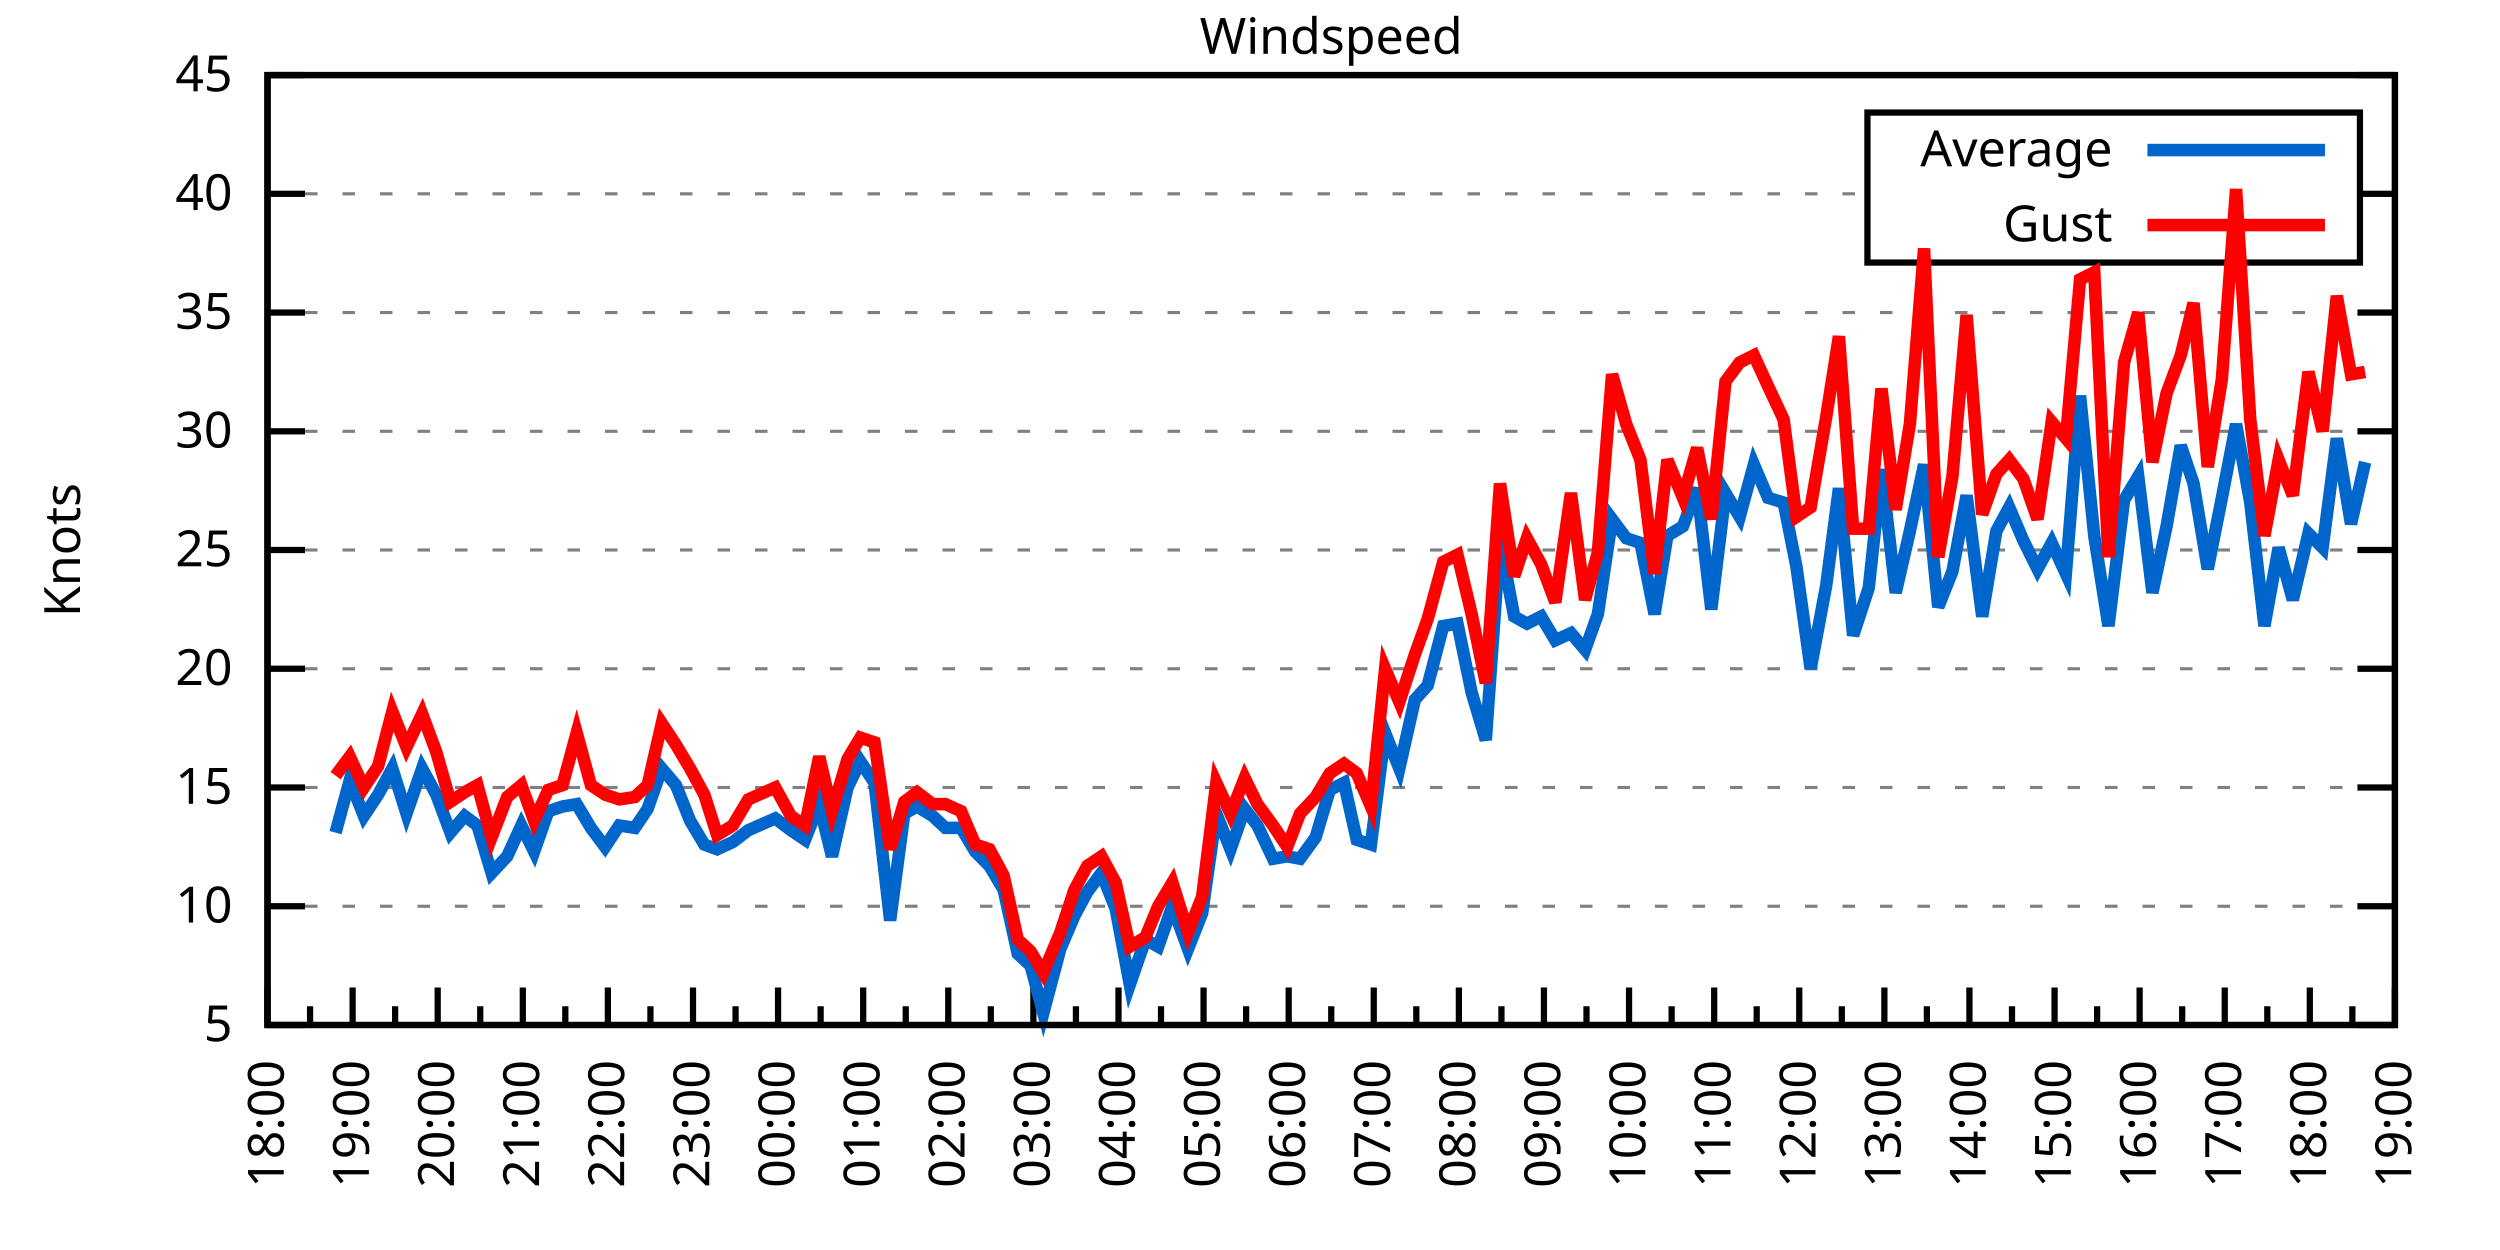
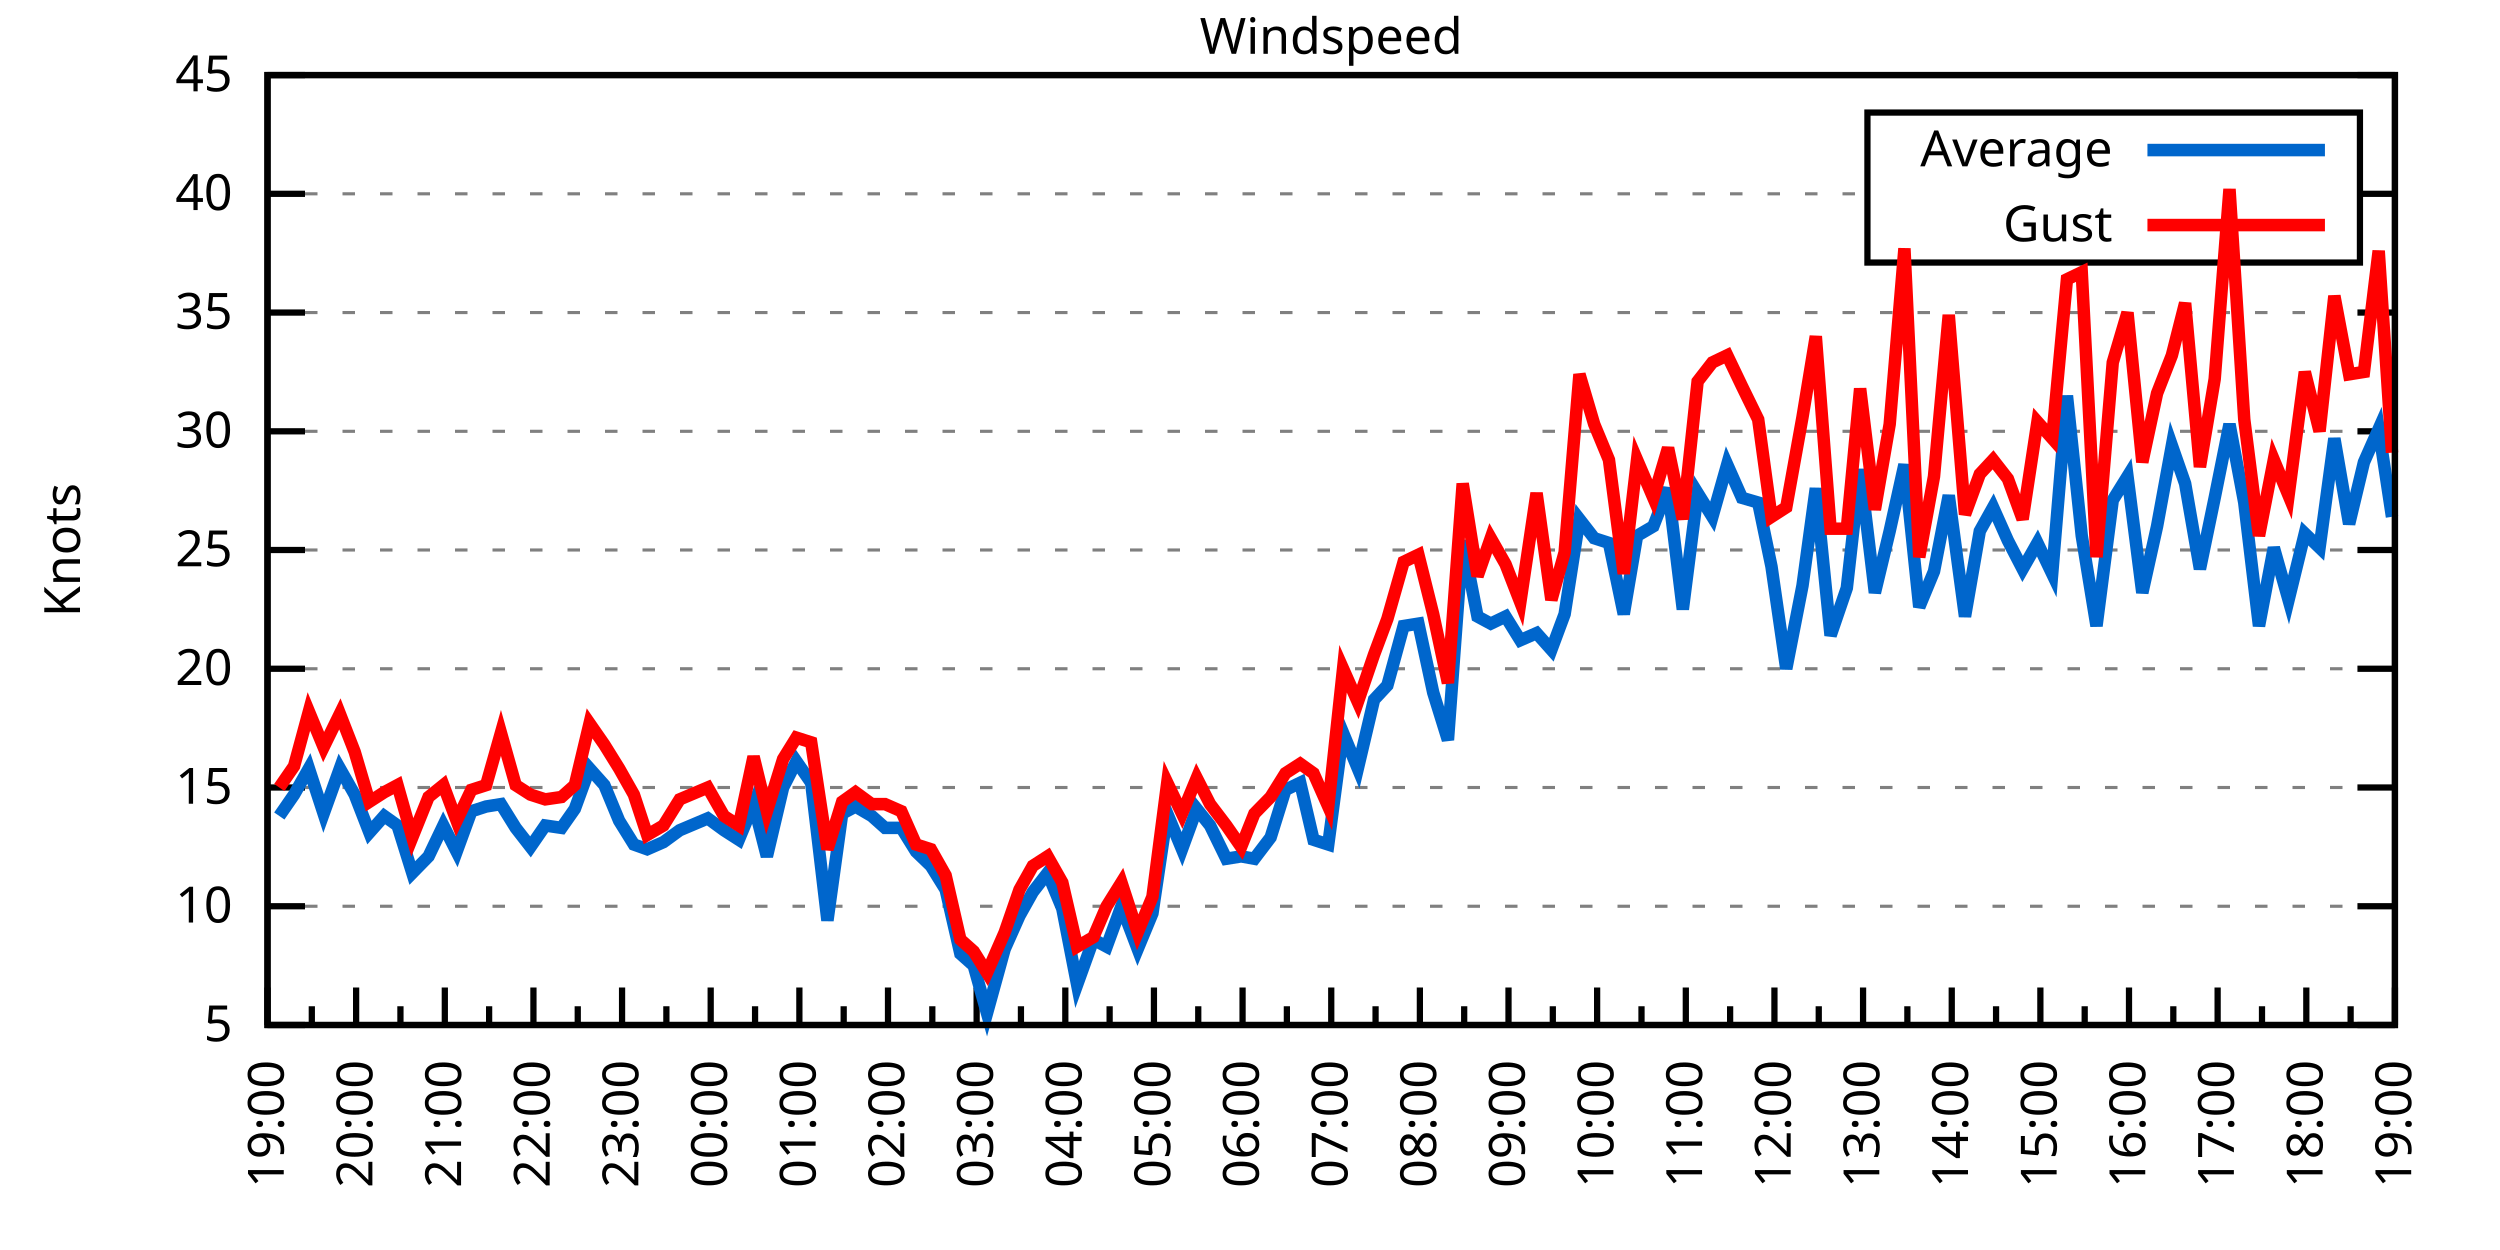
<svg xmlns="http://www.w3.org/2000/svg" xmlns:xlink="http://www.w3.org/1999/xlink" width="400" height="200" viewBox="0 0 400 200">
  <g id="gnuplot_canvas">
    <rect x="0" y="0" width="400" height="200" fill="none" />
    <defs>
      <circle id="gpDot" r="0.5" stroke-width="0.5" stroke="currentColor" />
      <path id="gpPt0" stroke-width="0.333" stroke="currentColor" d="M-1,0 h2 M0,-1 v2" />
      <path id="gpPt1" stroke-width="0.333" stroke="currentColor" d="M-1,-1 L1,1 M1,-1 L-1,1" />
      <path id="gpPt2" stroke-width="0.333" stroke="currentColor" d="M-1,0 L1,0 M0,-1 L0,1 M-1,-1 L1,1 M-1,1 L1,-1" />
      <rect id="gpPt3" stroke-width="0.333" stroke="currentColor" x="-1" y="-1" width="2" height="2" />
      <rect id="gpPt4" stroke-width="0.333" stroke="currentColor" fill="currentColor" x="-1" y="-1" width="2" height="2" />
      <circle id="gpPt5" stroke-width="0.333" stroke="currentColor" cx="0" cy="0" r="1" />
      <use xlink:href="#gpPt5" id="gpPt6" fill="currentColor" stroke="none" />
      <path id="gpPt7" stroke-width="0.333" stroke="currentColor" d="M0,-1.33 L-1.33,0.67 L1.33,0.67 z" />
      <use xlink:href="#gpPt7" id="gpPt8" fill="currentColor" stroke="none" />
      <use xlink:href="#gpPt7" id="gpPt9" stroke="currentColor" transform="rotate(180)" />
      <use xlink:href="#gpPt9" id="gpPt10" fill="currentColor" stroke="none" />
      <use xlink:href="#gpPt3" id="gpPt11" stroke="currentColor" transform="rotate(45)" />
      <use xlink:href="#gpPt11" id="gpPt12" fill="currentColor" stroke="none" />
      <path id="gpPt13" stroke-width="0.333" stroke="currentColor" d="M0,1.330 L1.265,0.411 L0.782,-1.067 L-0.782,-1.076 L-1.265,0.411 z" />
      <use xlink:href="#gpPt13" id="gpPt14" fill="currentColor" stroke="none" />
      <filter id="textbox" filterUnits="objectBoundingBox" x="0" y="0" height="1" width="1">
        <feFlood flood-color="white" flood-opacity="1" result="bgnd" />
        <feComposite in="SourceGraphic" in2="bgnd" operator="atop" />
      </filter>
      <filter id="greybox" filterUnits="objectBoundingBox" x="0" y="0" height="1" width="1">
        <feFlood flood-color="lightgrey" flood-opacity="1" result="grey" />
        <feComposite in="SourceGraphic" in2="grey" operator="atop" />
      </filter>
    </defs>
    <g fill="none" color="white" stroke="currentColor" stroke-width="1.00" stroke-linecap="butt" stroke-linejoin="miter">
</g>
    <g fill="none" color="black" stroke="currentColor" stroke-width="1.00" stroke-linecap="butt" stroke-linejoin="miter">
      <g stroke="none" shape-rendering="crispEdges">
        <polygon fill="rgb(255, 255, 255)" points="42.80,164.00 383.18,164.00 383.18,12.02 42.80,12.02 " />
      </g>
    </g>
    <g fill="none" color="black" stroke="currentColor" stroke-width="1.00" stroke-linecap="butt" stroke-linejoin="miter">
</g>
    <g fill="none" color="black" stroke="black" stroke-width="0.50" stroke-linecap="butt" stroke-linejoin="miter">
</g>
    <g fill="none" color="gray" stroke="currentColor" stroke-width="0.50" stroke-linecap="butt" stroke-linejoin="miter">
      <path stroke="gray" stroke-dasharray="2,4" class="gridline" d="M42.80,164.00 L383.19,164.00  " />
    </g>
    <g fill="none" color="gray" stroke="gray" stroke-width="1.00" stroke-linecap="butt" stroke-linejoin="miter">
</g>
    <g fill="none" color="black" stroke="currentColor" stroke-width="1.00" stroke-linecap="butt" stroke-linejoin="miter">
      <path stroke="black" d="M42.80,164.00 L48.80,164.00 M383.19,164.00 L377.19,164.00  " />
      <g transform="translate(37.20,166.60)" stroke="none" fill="black" font-family="Sans" font-size="8.00" text-anchor="end">
        <text>
          <tspan font-family="Sans"> 5</tspan>
        </text>
      </g>
    </g>
    <g fill="none" color="black" stroke="currentColor" stroke-width="1.00" stroke-linecap="butt" stroke-linejoin="miter">
</g>
    <g fill="none" color="black" stroke="black" stroke-width="0.50" stroke-linecap="butt" stroke-linejoin="miter">
</g>
    <g fill="none" color="gray" stroke="currentColor" stroke-width="0.50" stroke-linecap="butt" stroke-linejoin="miter">
      <path stroke="gray" stroke-dasharray="2,4" class="gridline" d="M42.80,145.00 L383.19,145.00  " />
    </g>
    <g fill="none" color="gray" stroke="gray" stroke-width="1.00" stroke-linecap="butt" stroke-linejoin="miter">
</g>
    <g fill="none" color="black" stroke="currentColor" stroke-width="1.00" stroke-linecap="butt" stroke-linejoin="miter">
      <path stroke="black" d="M42.80,145.00 L48.80,145.00 M383.19,145.00 L377.19,145.00  " />
      <g transform="translate(37.20,147.60)" stroke="none" fill="black" font-family="Sans" font-size="8.00" text-anchor="end">
        <text>
          <tspan font-family="Sans"> 10</tspan>
        </text>
      </g>
    </g>
    <g fill="none" color="black" stroke="currentColor" stroke-width="1.00" stroke-linecap="butt" stroke-linejoin="miter">
</g>
    <g fill="none" color="black" stroke="black" stroke-width="0.50" stroke-linecap="butt" stroke-linejoin="miter">
</g>
    <g fill="none" color="gray" stroke="currentColor" stroke-width="0.50" stroke-linecap="butt" stroke-linejoin="miter">
      <path stroke="gray" stroke-dasharray="2,4" class="gridline" d="M42.80,126.00 L383.19,126.00  " />
    </g>
    <g fill="none" color="gray" stroke="gray" stroke-width="1.00" stroke-linecap="butt" stroke-linejoin="miter">
</g>
    <g fill="none" color="black" stroke="currentColor" stroke-width="1.00" stroke-linecap="butt" stroke-linejoin="miter">
      <path stroke="black" d="M42.80,126.00 L48.80,126.00 M383.19,126.00 L377.19,126.00  " />
      <g transform="translate(37.20,128.60)" stroke="none" fill="black" font-family="Sans" font-size="8.00" text-anchor="end">
        <text>
          <tspan font-family="Sans"> 15</tspan>
        </text>
      </g>
    </g>
    <g fill="none" color="black" stroke="currentColor" stroke-width="1.00" stroke-linecap="butt" stroke-linejoin="miter">
</g>
    <g fill="none" color="black" stroke="black" stroke-width="0.50" stroke-linecap="butt" stroke-linejoin="miter">
</g>
    <g fill="none" color="gray" stroke="currentColor" stroke-width="0.50" stroke-linecap="butt" stroke-linejoin="miter">
      <path stroke="gray" stroke-dasharray="2,4" class="gridline" d="M42.80,107.00 L383.19,107.00  " />
    </g>
    <g fill="none" color="gray" stroke="gray" stroke-width="1.00" stroke-linecap="butt" stroke-linejoin="miter">
</g>
    <g fill="none" color="black" stroke="currentColor" stroke-width="1.00" stroke-linecap="butt" stroke-linejoin="miter">
      <path stroke="black" d="M42.80,107.00 L48.80,107.00 M383.19,107.00 L377.19,107.00  " />
      <g transform="translate(37.20,109.60)" stroke="none" fill="black" font-family="Sans" font-size="8.00" text-anchor="end">
        <text>
          <tspan font-family="Sans"> 20</tspan>
        </text>
      </g>
    </g>
    <g fill="none" color="black" stroke="currentColor" stroke-width="1.00" stroke-linecap="butt" stroke-linejoin="miter">
</g>
    <g fill="none" color="black" stroke="black" stroke-width="0.50" stroke-linecap="butt" stroke-linejoin="miter">
</g>
    <g fill="none" color="gray" stroke="currentColor" stroke-width="0.50" stroke-linecap="butt" stroke-linejoin="miter">
      <path stroke="gray" stroke-dasharray="2,4" class="gridline" d="M42.80,88.00 L383.19,88.00  " />
    </g>
    <g fill="none" color="gray" stroke="gray" stroke-width="1.00" stroke-linecap="butt" stroke-linejoin="miter">
</g>
    <g fill="none" color="black" stroke="currentColor" stroke-width="1.00" stroke-linecap="butt" stroke-linejoin="miter">
      <path stroke="black" d="M42.80,88.00 L48.80,88.00 M383.19,88.00 L377.19,88.00  " />
      <g transform="translate(37.20,90.60)" stroke="none" fill="black" font-family="Sans" font-size="8.00" text-anchor="end">
        <text>
          <tspan font-family="Sans"> 25</tspan>
        </text>
      </g>
    </g>
    <g fill="none" color="black" stroke="currentColor" stroke-width="1.00" stroke-linecap="butt" stroke-linejoin="miter">
</g>
    <g fill="none" color="black" stroke="black" stroke-width="0.50" stroke-linecap="butt" stroke-linejoin="miter">
</g>
    <g fill="none" color="gray" stroke="currentColor" stroke-width="0.50" stroke-linecap="butt" stroke-linejoin="miter">
      <path stroke="gray" stroke-dasharray="2,4" class="gridline" d="M42.80,69.01 L383.19,69.01  " />
    </g>
    <g fill="none" color="gray" stroke="gray" stroke-width="1.00" stroke-linecap="butt" stroke-linejoin="miter">
</g>
    <g fill="none" color="black" stroke="currentColor" stroke-width="1.00" stroke-linecap="butt" stroke-linejoin="miter">
      <path stroke="black" d="M42.80,69.01 L48.80,69.01 M383.19,69.01 L377.19,69.01  " />
      <g transform="translate(37.20,71.61)" stroke="none" fill="black" font-family="Sans" font-size="8.00" text-anchor="end">
        <text>
          <tspan font-family="Sans"> 30</tspan>
        </text>
      </g>
    </g>
    <g fill="none" color="black" stroke="currentColor" stroke-width="1.00" stroke-linecap="butt" stroke-linejoin="miter">
</g>
    <g fill="none" color="black" stroke="black" stroke-width="0.50" stroke-linecap="butt" stroke-linejoin="miter">
</g>
    <g fill="none" color="gray" stroke="currentColor" stroke-width="0.50" stroke-linecap="butt" stroke-linejoin="miter">
      <path stroke="gray" stroke-dasharray="2,4" class="gridline" d="M42.80,50.01 L383.19,50.01  " />
    </g>
    <g fill="none" color="gray" stroke="gray" stroke-width="1.00" stroke-linecap="butt" stroke-linejoin="miter">
</g>
    <g fill="none" color="black" stroke="currentColor" stroke-width="1.00" stroke-linecap="butt" stroke-linejoin="miter">
      <path stroke="black" d="M42.80,50.01 L48.80,50.01 M383.19,50.01 L377.19,50.01  " />
      <g transform="translate(37.20,52.61)" stroke="none" fill="black" font-family="Sans" font-size="8.00" text-anchor="end">
        <text>
          <tspan font-family="Sans"> 35</tspan>
        </text>
      </g>
    </g>
    <g fill="none" color="black" stroke="currentColor" stroke-width="1.00" stroke-linecap="butt" stroke-linejoin="miter">
</g>
    <g fill="none" color="black" stroke="black" stroke-width="0.50" stroke-linecap="butt" stroke-linejoin="miter">
</g>
    <g fill="none" color="gray" stroke="currentColor" stroke-width="0.50" stroke-linecap="butt" stroke-linejoin="miter">
      <path stroke="gray" stroke-dasharray="2,4" class="gridline" d="M42.80,31.01 L298.79,31.01 M377.59,31.01 L383.19,31.01  " />
    </g>
    <g fill="none" color="gray" stroke="gray" stroke-width="1.00" stroke-linecap="butt" stroke-linejoin="miter">
</g>
    <g fill="none" color="black" stroke="currentColor" stroke-width="1.00" stroke-linecap="butt" stroke-linejoin="miter">
      <path stroke="black" d="M42.80,31.01 L48.80,31.01 M383.19,31.01 L377.19,31.01  " />
      <g transform="translate(37.20,33.61)" stroke="none" fill="black" font-family="Sans" font-size="8.00" text-anchor="end">
        <text>
          <tspan font-family="Sans"> 40</tspan>
        </text>
      </g>
    </g>
    <g fill="none" color="black" stroke="currentColor" stroke-width="1.00" stroke-linecap="butt" stroke-linejoin="miter">
</g>
    <g fill="none" color="black" stroke="black" stroke-width="0.50" stroke-linecap="butt" stroke-linejoin="miter">
</g>
    <g fill="none" color="gray" stroke="currentColor" stroke-width="0.50" stroke-linecap="butt" stroke-linejoin="miter">
      <path stroke="gray" stroke-dasharray="2,4" class="gridline" d="M42.80,12.01 L383.19,12.01  " />
    </g>
    <g fill="none" color="gray" stroke="gray" stroke-width="1.00" stroke-linecap="butt" stroke-linejoin="miter">
</g>
    <g fill="none" color="black" stroke="currentColor" stroke-width="1.00" stroke-linecap="butt" stroke-linejoin="miter">
      <path stroke="black" d="M42.80,12.01 L48.80,12.01 M383.19,12.01 L377.19,12.01  " />
      <g transform="translate(37.20,14.61)" stroke="none" fill="black" font-family="Sans" font-size="8.00" text-anchor="end">
        <text>
          <tspan font-family="Sans"> 45</tspan>
        </text>
      </g>
    </g>
    <g fill="none" color="black" stroke="currentColor" stroke-width="1.00" stroke-linecap="butt" stroke-linejoin="miter">
      <path stroke="black" d="M42.80,164.00 L42.80,158.00  " />
      <g transform="translate(45.40,169.60) rotate(270)" stroke="none" fill="black" font-family="Sans" font-size="8.00" text-anchor="end">
        <text>
+           <tspan font-family="Sans">19:00</tspan>
+         </text>
+       </g>
+     </g>
+     <g fill="none" color="black" stroke="currentColor" stroke-width="1.00" stroke-linecap="butt" stroke-linejoin="miter">
+       <path stroke="black" d="M49.89,164.00 L49.89,161.00 M56.98,164.00 L56.98,158.00  " />
+       <g transform="translate(59.58,169.60) rotate(270)" stroke="none" fill="black" font-family="Sans" font-size="8.00" text-anchor="end">
+         <text>
+           <tspan font-family="Sans">20:00</tspan>
+         </text>
+       </g>
+     </g>
+     <g fill="none" color="black" stroke="currentColor" stroke-width="1.00" stroke-linecap="butt" stroke-linejoin="miter">
+       <path stroke="black" d="M64.07,164.00 L64.07,161.00 M71.17,164.00 L71.17,158.00  " />
+       <g transform="translate(73.77,169.60) rotate(270)" stroke="none" fill="black" font-family="Sans" font-size="8.00" text-anchor="end">
+         <text>
+           <tspan font-family="Sans">21:00</tspan>
+         </text>
+       </g>
+     </g>
+     <g fill="none" color="black" stroke="currentColor" stroke-width="1.00" stroke-linecap="butt" stroke-linejoin="miter">
+       <path stroke="black" d="M78.26,164.00 L78.26,161.00 M85.35,164.00 L85.35,158.00  " />
+       <g transform="translate(87.95,169.60) rotate(270)" stroke="none" fill="black" font-family="Sans" font-size="8.00" text-anchor="end">
+         <text>
+           <tspan font-family="Sans">22:00</tspan>
+         </text>
+       </g>
+     </g>
+     <g fill="none" color="black" stroke="currentColor" stroke-width="1.00" stroke-linecap="butt" stroke-linejoin="miter">
+       <path stroke="black" d="M92.44,164.00 L92.44,161.00 M99.53,164.00 L99.53,158.00  " />
+       <g transform="translate(102.13,169.60) rotate(270)" stroke="none" fill="black" font-family="Sans" font-size="8.00" text-anchor="end">
+         <text>
+           <tspan font-family="Sans">23:00</tspan>
+         </text>
+       </g>
+     </g>
+     <g fill="none" color="black" stroke="currentColor" stroke-width="1.00" stroke-linecap="butt" stroke-linejoin="miter">
+       <path stroke="black" d="M106.62,164.00 L106.62,161.00 M113.71,164.00 L113.71,158.00  " />
+       <g transform="translate(116.31,169.60) rotate(270)" stroke="none" fill="black" font-family="Sans" font-size="8.00" text-anchor="end">
+         <text>
+           <tspan font-family="Sans">00:00</tspan>
+         </text>
+       </g>
+     </g>
+     <g fill="none" color="black" stroke="currentColor" stroke-width="1.00" stroke-linecap="butt" stroke-linejoin="miter">
+       <path stroke="black" d="M120.81,164.00 L120.81,161.00 M127.90,164.00 L127.90,158.00  " />
+       <g transform="translate(130.50,169.60) rotate(270)" stroke="none" fill="black" font-family="Sans" font-size="8.00" text-anchor="end">
+         <text>
+           <tspan font-family="Sans">01:00</tspan>
+         </text>
+       </g>
+     </g>
+     <g fill="none" color="black" stroke="currentColor" stroke-width="1.00" stroke-linecap="butt" stroke-linejoin="miter">
+       <path stroke="black" d="M134.99,164.00 L134.99,161.00 M142.08,164.00 L142.08,158.00  " />
+       <g transform="translate(144.68,169.60) rotate(270)" stroke="none" fill="black" font-family="Sans" font-size="8.00" text-anchor="end">
+         <text>
+           <tspan font-family="Sans">02:00</tspan>
+         </text>
+       </g>
+     </g>
+     <g fill="none" color="black" stroke="currentColor" stroke-width="1.00" stroke-linecap="butt" stroke-linejoin="miter">
+       <path stroke="black" d="M149.17,164.00 L149.17,161.00 M156.26,164.00 L156.26,158.00  " />
+       <g transform="translate(158.86,169.60) rotate(270)" stroke="none" fill="black" font-family="Sans" font-size="8.00" text-anchor="end">
+         <text>
+           <tspan font-family="Sans">03:00</tspan>
+         </text>
+       </g>
+     </g>
+     <g fill="none" color="black" stroke="currentColor" stroke-width="1.00" stroke-linecap="butt" stroke-linejoin="miter">
+       <path stroke="black" d="M163.35,164.00 L163.35,161.00 M170.45,164.00 L170.45,158.00  " />
+       <g transform="translate(173.05,169.60) rotate(270)" stroke="none" fill="black" font-family="Sans" font-size="8.00" text-anchor="end">
+         <text>
+           <tspan font-family="Sans">04:00</tspan>
+         </text>
+       </g>
+     </g>
+     <g fill="none" color="black" stroke="currentColor" stroke-width="1.00" stroke-linecap="butt" stroke-linejoin="miter">
+       <path stroke="black" d="M177.54,164.00 L177.54,161.00 M184.63,164.00 L184.63,158.00  " />
+       <g transform="translate(187.23,169.60) rotate(270)" stroke="none" fill="black" font-family="Sans" font-size="8.00" text-anchor="end">
+         <text>
+           <tspan font-family="Sans">05:00</tspan>
+         </text>
+       </g>
+     </g>
+     <g fill="none" color="black" stroke="currentColor" stroke-width="1.00" stroke-linecap="butt" stroke-linejoin="miter">
+       <path stroke="black" d="M191.72,164.00 L191.72,161.00 M198.81,164.00 L198.81,158.00  " />
+       <g transform="translate(201.41,169.60) rotate(270)" stroke="none" fill="black" font-family="Sans" font-size="8.00" text-anchor="end">
+         <text>
+           <tspan font-family="Sans">06:00</tspan>
+         </text>
+       </g>
+     </g>
+     <g fill="none" color="black" stroke="currentColor" stroke-width="1.00" stroke-linecap="butt" stroke-linejoin="miter">
+       <path stroke="black" d="M205.90,164.00 L205.90,161.00 M213.00,164.00 L213.00,158.00  " />
+       <g transform="translate(215.60,169.60) rotate(270)" stroke="none" fill="black" font-family="Sans" font-size="8.00" text-anchor="end">
+         <text>
+           <tspan font-family="Sans">07:00</tspan>
+         </text>
+       </g>
+     </g>
+     <g fill="none" color="black" stroke="currentColor" stroke-width="1.00" stroke-linecap="butt" stroke-linejoin="miter">
+       <path stroke="black" d="M220.09,164.00 L220.09,161.00 M227.18,164.00 L227.18,158.00  " />
+       <g transform="translate(229.78,169.60) rotate(270)" stroke="none" fill="black" font-family="Sans" font-size="8.00" text-anchor="end">
+         <text>
+           <tspan font-family="Sans">08:00</tspan>
+         </text>
+       </g>
+     </g>
+     <g fill="none" color="black" stroke="currentColor" stroke-width="1.00" stroke-linecap="butt" stroke-linejoin="miter">
+       <path stroke="black" d="M234.27,164.00 L234.27,161.00 M241.36,164.00 L241.36,158.00  " />
+       <g transform="translate(243.96,169.60) rotate(270)" stroke="none" fill="black" font-family="Sans" font-size="8.00" text-anchor="end">
+         <text>
+           <tspan font-family="Sans">09:00</tspan>
+         </text>
+       </g>
+     </g>
+     <g fill="none" color="black" stroke="currentColor" stroke-width="1.00" stroke-linecap="butt" stroke-linejoin="miter">
+       <path stroke="black" d="M248.45,164.00 L248.45,161.00 M255.54,164.00 L255.54,158.00  " />
+       <g transform="translate(258.14,169.60) rotate(270)" stroke="none" fill="black" font-family="Sans" font-size="8.00" text-anchor="end">
+         <text>
+           <tspan font-family="Sans">10:00</tspan>
+         </text>
+       </g>
+     </g>
+     <g fill="none" color="black" stroke="currentColor" stroke-width="1.00" stroke-linecap="butt" stroke-linejoin="miter">
+       <path stroke="black" d="M262.64,164.00 L262.64,161.00 M269.73,164.00 L269.73,158.00  " />
+       <g transform="translate(272.33,169.60) rotate(270)" stroke="none" fill="black" font-family="Sans" font-size="8.00" text-anchor="end">
+         <text>
+           <tspan font-family="Sans">11:00</tspan>
+         </text>
+       </g>
+     </g>
+     <g fill="none" color="black" stroke="currentColor" stroke-width="1.00" stroke-linecap="butt" stroke-linejoin="miter">
+       <path stroke="black" d="M276.82,164.00 L276.82,161.00 M283.91,164.00 L283.91,158.00  " />
+       <g transform="translate(286.51,169.60) rotate(270)" stroke="none" fill="black" font-family="Sans" font-size="8.00" text-anchor="end">
+         <text>
+           <tspan font-family="Sans">12:00</tspan>
+         </text>
+       </g>
+     </g>
+     <g fill="none" color="black" stroke="currentColor" stroke-width="1.00" stroke-linecap="butt" stroke-linejoin="miter">
+       <path stroke="black" d="M291.00,164.00 L291.00,161.00 M298.09,164.00 L298.09,158.00  " />
+       <g transform="translate(300.69,169.60) rotate(270)" stroke="none" fill="black" font-family="Sans" font-size="8.00" text-anchor="end">
+         <text>
+           <tspan font-family="Sans">13:00</tspan>
+         </text>
+       </g>
+     </g>
+     <g fill="none" color="black" stroke="currentColor" stroke-width="1.00" stroke-linecap="butt" stroke-linejoin="miter">
+       <path stroke="black" d="M305.18,164.00 L305.18,161.00 M312.28,164.00 L312.28,158.00  " />
+       <g transform="translate(314.88,169.60) rotate(270)" stroke="none" fill="black" font-family="Sans" font-size="8.00" text-anchor="end">
+         <text>
+           <tspan font-family="Sans">14:00</tspan>
+         </text>
+       </g>
+     </g>
+     <g fill="none" color="black" stroke="currentColor" stroke-width="1.00" stroke-linecap="butt" stroke-linejoin="miter">
+       <path stroke="black" d="M319.37,164.00 L319.37,161.00 M326.46,164.00 L326.46,158.00  " />
+       <g transform="translate(329.06,169.60) rotate(270)" stroke="none" fill="black" font-family="Sans" font-size="8.00" text-anchor="end">
+         <text>
+           <tspan font-family="Sans">15:00</tspan>
+         </text>
+       </g>
+     </g>
+     <g fill="none" color="black" stroke="currentColor" stroke-width="1.00" stroke-linecap="butt" stroke-linejoin="miter">
+       <path stroke="black" d="M333.55,164.00 L333.55,161.00 M340.64,164.00 L340.64,158.00  " />
+       <g transform="translate(343.24,169.60) rotate(270)" stroke="none" fill="black" font-family="Sans" font-size="8.00" text-anchor="end">
+         <text>
+           <tspan font-family="Sans">16:00</tspan>
+         </text>
+       </g>
+     </g>
+     <g fill="none" color="black" stroke="currentColor" stroke-width="1.00" stroke-linecap="butt" stroke-linejoin="miter">
+       <path stroke="black" d="M347.73,164.00 L347.73,161.00 M354.82,164.00 L354.82,158.00  " />
+       <g transform="translate(357.42,169.60) rotate(270)" stroke="none" fill="black" font-family="Sans" font-size="8.00" text-anchor="end">
+         <text>
+           <tspan font-family="Sans">17:00</tspan>
+         </text>
+       </g>
+     </g>
+     <g fill="none" color="black" stroke="currentColor" stroke-width="1.00" stroke-linecap="butt" stroke-linejoin="miter">
+       <path stroke="black" d="M361.92,164.00 L361.92,161.00 M369.01,164.00 L369.01,158.00  " />
+       <g transform="translate(371.61,169.60) rotate(270)" stroke="none" fill="black" font-family="Sans" font-size="8.00" text-anchor="end">
+         <text>
          <tspan font-family="Sans">18:00</tspan>
        </text>
      </g>
    </g>
    <g fill="none" color="black" stroke="currentColor" stroke-width="1.00" stroke-linecap="butt" stroke-linejoin="miter">
-       <path stroke="black" d="M49.61,164.00 L49.61,161.00 M56.42,164.00 L56.42,158.00  " />
-       <g transform="translate(59.02,169.60) rotate(270)" stroke="none" fill="black" font-family="Sans" font-size="8.00" text-anchor="end">
-         <text>
-           <tspan font-family="Sans">19:00</tspan>
-         </text>
-       </g>
-     </g>
-     <g fill="none" color="black" stroke="currentColor" stroke-width="1.00" stroke-linecap="butt" stroke-linejoin="miter">
-       <path stroke="black" d="M63.22,164.00 L63.22,161.00 M70.03,164.00 L70.03,158.00  " />
-       <g transform="translate(72.63,169.60) rotate(270)" stroke="none" fill="black" font-family="Sans" font-size="8.00" text-anchor="end">
-         <text>
-           <tspan font-family="Sans">20:00</tspan>
-         </text>
-       </g>
-     </g>
-     <g fill="none" color="black" stroke="currentColor" stroke-width="1.00" stroke-linecap="butt" stroke-linejoin="miter">
-       <path stroke="black" d="M76.84,164.00 L76.84,161.00 M83.65,164.00 L83.65,158.00  " />
-       <g transform="translate(86.25,169.60) rotate(270)" stroke="none" fill="black" font-family="Sans" font-size="8.00" text-anchor="end">
-         <text>
-           <tspan font-family="Sans">21:00</tspan>
-         </text>
-       </g>
-     </g>
-     <g fill="none" color="black" stroke="currentColor" stroke-width="1.00" stroke-linecap="butt" stroke-linejoin="miter">
-       <path stroke="black" d="M90.45,164.00 L90.45,161.00 M97.26,164.00 L97.26,158.00  " />
-       <g transform="translate(99.86,169.60) rotate(270)" stroke="none" fill="black" font-family="Sans" font-size="8.00" text-anchor="end">
-         <text>
-           <tspan font-family="Sans">22:00</tspan>
-         </text>
-       </g>
-     </g>
-     <g fill="none" color="black" stroke="currentColor" stroke-width="1.00" stroke-linecap="butt" stroke-linejoin="miter">
-       <path stroke="black" d="M104.07,164.00 L104.07,161.00 M110.88,164.00 L110.88,158.00  " />
-       <g transform="translate(113.48,169.60) rotate(270)" stroke="none" fill="black" font-family="Sans" font-size="8.00" text-anchor="end">
-         <text>
-           <tspan font-family="Sans">23:00</tspan>
-         </text>
-       </g>
-     </g>
-     <g fill="none" color="black" stroke="currentColor" stroke-width="1.00" stroke-linecap="butt" stroke-linejoin="miter">
-       <path stroke="black" d="M117.69,164.00 L117.69,161.00 M124.49,164.00 L124.49,158.00  " />
-       <g transform="translate(127.09,169.60) rotate(270)" stroke="none" fill="black" font-family="Sans" font-size="8.00" text-anchor="end">
-         <text>
-           <tspan font-family="Sans">00:00</tspan>
-         </text>
-       </g>
-     </g>
-     <g fill="none" color="black" stroke="currentColor" stroke-width="1.00" stroke-linecap="butt" stroke-linejoin="miter">
-       <path stroke="black" d="M131.30,164.00 L131.30,161.00 M138.11,164.00 L138.11,158.00  " />
-       <g transform="translate(140.71,169.60) rotate(270)" stroke="none" fill="black" font-family="Sans" font-size="8.00" text-anchor="end">
-         <text>
-           <tspan font-family="Sans">01:00</tspan>
-         </text>
-       </g>
-     </g>
-     <g fill="none" color="black" stroke="currentColor" stroke-width="1.00" stroke-linecap="butt" stroke-linejoin="miter">
-       <path stroke="black" d="M144.92,164.00 L144.92,161.00 M151.72,164.00 L151.72,158.00  " />
-       <g transform="translate(154.32,169.60) rotate(270)" stroke="none" fill="black" font-family="Sans" font-size="8.00" text-anchor="end">
-         <text>
-           <tspan font-family="Sans">02:00</tspan>
-         </text>
-       </g>
-     </g>
-     <g fill="none" color="black" stroke="currentColor" stroke-width="1.00" stroke-linecap="butt" stroke-linejoin="miter">
-       <path stroke="black" d="M158.53,164.00 L158.53,161.00 M165.34,164.00 L165.34,158.00  " />
-       <g transform="translate(167.94,169.60) rotate(270)" stroke="none" fill="black" font-family="Sans" font-size="8.00" text-anchor="end">
-         <text>
-           <tspan font-family="Sans">03:00</tspan>
-         </text>
-       </g>
-     </g>
-     <g fill="none" color="black" stroke="currentColor" stroke-width="1.00" stroke-linecap="butt" stroke-linejoin="miter">
-       <path stroke="black" d="M172.15,164.00 L172.15,161.00 M178.96,164.00 L178.96,158.00  " />
-       <g transform="translate(181.56,169.60) rotate(270)" stroke="none" fill="black" font-family="Sans" font-size="8.00" text-anchor="end">
-         <text>
-           <tspan font-family="Sans">04:00</tspan>
-         </text>
-       </g>
-     </g>
-     <g fill="none" color="black" stroke="currentColor" stroke-width="1.00" stroke-linecap="butt" stroke-linejoin="miter">
-       <path stroke="black" d="M185.76,164.00 L185.76,161.00 M192.57,164.00 L192.57,158.00  " />
-       <g transform="translate(195.17,169.60) rotate(270)" stroke="none" fill="black" font-family="Sans" font-size="8.00" text-anchor="end">
-         <text>
-           <tspan font-family="Sans">05:00</tspan>
-         </text>
-       </g>
-     </g>
-     <g fill="none" color="black" stroke="currentColor" stroke-width="1.00" stroke-linecap="butt" stroke-linejoin="miter">
-       <path stroke="black" d="M199.38,164.00 L199.38,161.00 M206.19,164.00 L206.19,158.00  " />
-       <g transform="translate(208.79,169.60) rotate(270)" stroke="none" fill="black" font-family="Sans" font-size="8.00" text-anchor="end">
-         <text>
-           <tspan font-family="Sans">06:00</tspan>
-         </text>
-       </g>
-     </g>
-     <g fill="none" color="black" stroke="currentColor" stroke-width="1.00" stroke-linecap="butt" stroke-linejoin="miter">
-       <path stroke="black" d="M213.00,164.00 L213.00,161.00 M219.80,164.00 L219.80,158.00  " />
-       <g transform="translate(222.40,169.60) rotate(270)" stroke="none" fill="black" font-family="Sans" font-size="8.00" text-anchor="end">
-         <text>
-           <tspan font-family="Sans">07:00</tspan>
-         </text>
-       </g>
-     </g>
-     <g fill="none" color="black" stroke="currentColor" stroke-width="1.00" stroke-linecap="butt" stroke-linejoin="miter">
-       <path stroke="black" d="M226.61,164.00 L226.61,161.00 M233.42,164.00 L233.42,158.00  " />
-       <g transform="translate(236.02,169.60) rotate(270)" stroke="none" fill="black" font-family="Sans" font-size="8.00" text-anchor="end">
-         <text>
-           <tspan font-family="Sans">08:00</tspan>
-         </text>
-       </g>
-     </g>
-     <g fill="none" color="black" stroke="currentColor" stroke-width="1.00" stroke-linecap="butt" stroke-linejoin="miter">
-       <path stroke="black" d="M240.23,164.00 L240.23,161.00 M247.03,164.00 L247.03,158.00  " />
-       <g transform="translate(249.63,169.60) rotate(270)" stroke="none" fill="black" font-family="Sans" font-size="8.00" text-anchor="end">
-         <text>
-           <tspan font-family="Sans">09:00</tspan>
-         </text>
-       </g>
-     </g>
-     <g fill="none" color="black" stroke="currentColor" stroke-width="1.00" stroke-linecap="butt" stroke-linejoin="miter">
-       <path stroke="black" d="M253.84,164.00 L253.84,161.00 M260.65,164.00 L260.65,158.00  " />
-       <g transform="translate(263.25,169.60) rotate(270)" stroke="none" fill="black" font-family="Sans" font-size="8.00" text-anchor="end">
-         <text>
-           <tspan font-family="Sans">10:00</tspan>
-         </text>
-       </g>
-     </g>
-     <g fill="none" color="black" stroke="currentColor" stroke-width="1.00" stroke-linecap="butt" stroke-linejoin="miter">
-       <path stroke="black" d="M267.46,164.00 L267.46,161.00 M274.27,164.00 L274.27,158.00  " />
-       <g transform="translate(276.87,169.60) rotate(270)" stroke="none" fill="black" font-family="Sans" font-size="8.00" text-anchor="end">
-         <text>
-           <tspan font-family="Sans">11:00</tspan>
-         </text>
-       </g>
-     </g>
-     <g fill="none" color="black" stroke="currentColor" stroke-width="1.00" stroke-linecap="butt" stroke-linejoin="miter">
-       <path stroke="black" d="M281.07,164.00 L281.07,161.00 M287.88,164.00 L287.88,158.00  " />
-       <g transform="translate(290.48,169.60) rotate(270)" stroke="none" fill="black" font-family="Sans" font-size="8.00" text-anchor="end">
-         <text>
-           <tspan font-family="Sans">12:00</tspan>
-         </text>
-       </g>
-     </g>
-     <g fill="none" color="black" stroke="currentColor" stroke-width="1.00" stroke-linecap="butt" stroke-linejoin="miter">
-       <path stroke="black" d="M294.69,164.00 L294.69,161.00 M301.50,164.00 L301.50,158.00  " />
-       <g transform="translate(304.10,169.60) rotate(270)" stroke="none" fill="black" font-family="Sans" font-size="8.00" text-anchor="end">
-         <text>
-           <tspan font-family="Sans">13:00</tspan>
-         </text>
-       </g>
-     </g>
-     <g fill="none" color="black" stroke="currentColor" stroke-width="1.00" stroke-linecap="butt" stroke-linejoin="miter">
-       <path stroke="black" d="M308.30,164.00 L308.30,161.00 M315.11,164.00 L315.11,158.00  " />
-       <g transform="translate(317.71,169.60) rotate(270)" stroke="none" fill="black" font-family="Sans" font-size="8.00" text-anchor="end">
-         <text>
-           <tspan font-family="Sans">14:00</tspan>
-         </text>
-       </g>
-     </g>
-     <g fill="none" color="black" stroke="currentColor" stroke-width="1.00" stroke-linecap="butt" stroke-linejoin="miter">
-       <path stroke="black" d="M321.92,164.00 L321.92,161.00 M328.73,164.00 L328.73,158.00  " />
-       <g transform="translate(331.33,169.60) rotate(270)" stroke="none" fill="black" font-family="Sans" font-size="8.00" text-anchor="end">
-         <text>
-           <tspan font-family="Sans">15:00</tspan>
-         </text>
-       </g>
-     </g>
-     <g fill="none" color="black" stroke="currentColor" stroke-width="1.00" stroke-linecap="butt" stroke-linejoin="miter">
-       <path stroke="black" d="M335.54,164.00 L335.54,161.00 M342.34,164.00 L342.34,158.00  " />
-       <g transform="translate(344.94,169.60) rotate(270)" stroke="none" fill="black" font-family="Sans" font-size="8.00" text-anchor="end">
-         <text>
-           <tspan font-family="Sans">16:00</tspan>
-         </text>
-       </g>
-     </g>
-     <g fill="none" color="black" stroke="currentColor" stroke-width="1.00" stroke-linecap="butt" stroke-linejoin="miter">
-       <path stroke="black" d="M349.15,164.00 L349.15,161.00 M355.96,164.00 L355.96,158.00  " />
-       <g transform="translate(358.56,169.60) rotate(270)" stroke="none" fill="black" font-family="Sans" font-size="8.00" text-anchor="end">
-         <text>
-           <tspan font-family="Sans">17:00</tspan>
-         </text>
-       </g>
-     </g>
-     <g fill="none" color="black" stroke="currentColor" stroke-width="1.00" stroke-linecap="butt" stroke-linejoin="miter">
-       <path stroke="black" d="M362.77,164.00 L362.77,161.00 M369.57,164.00 L369.57,158.00  " />
-       <g transform="translate(372.17,169.60) rotate(270)" stroke="none" fill="black" font-family="Sans" font-size="8.00" text-anchor="end">
-         <text>
-           <tspan font-family="Sans">18:00</tspan>
-         </text>
-       </g>
-     </g>
-     <g fill="none" color="black" stroke="currentColor" stroke-width="1.00" stroke-linecap="butt" stroke-linejoin="miter">
-       <path stroke="black" d="M376.38,164.00 L376.38,161.00 M383.19,164.00 L383.19,158.00  " />
+       <path stroke="black" d="M376.10,164.00 L376.10,161.00 M383.19,164.00 L383.19,158.00  " />
      <g transform="translate(385.79,169.60) rotate(270)" stroke="none" fill="black" font-family="Sans" font-size="8.00" text-anchor="end">
        <text>
          <tspan font-family="Sans">19:00</tspan>
        </text>
      </g>
    </g>
    <g fill="none" color="black" stroke="currentColor" stroke-width="1.00" stroke-linecap="butt" stroke-linejoin="miter">
</g>
    <g fill="none" color="black" stroke="currentColor" stroke-width="1.00" stroke-linecap="butt" stroke-linejoin="miter">
      <path stroke="black" d="M42.80,12.01 L42.80,164.00 L383.19,164.00 L383.19,12.01 L42.80,12.01 Z  " />
    </g>
    <g fill="none" color="black" stroke="currentColor" stroke-width="1.00" stroke-linecap="butt" stroke-linejoin="miter">
      <g transform="translate(12.80,88.01) rotate(270)" stroke="none" fill="black" font-family="Sans" font-size="8.00" text-anchor="middle">
        <text>
          <tspan font-family="Sans">Knots</tspan>
        </text>
      </g>
    </g>
    <g fill="none" color="black" stroke="currentColor" stroke-width="1.00" stroke-linecap="butt" stroke-linejoin="miter">
</g>
    <g fill="none" color="black" stroke="currentColor" stroke-width="1.00" stroke-linecap="butt" stroke-linejoin="miter">
      <path stroke="black" d="M298.79,42.01 L298.79,18.01 L377.59,18.01 L377.59,42.01 L298.79,42.01 Z  " />
    </g>
    <g id="Windspeed_plot_1">
      <g fill="none" color="white" stroke="black" stroke-width="2.00" stroke-linecap="butt" stroke-linejoin="miter">
</g>
      <g fill="none" color="black" stroke="currentColor" stroke-width="2.00" stroke-linecap="butt" stroke-linejoin="miter">
        <g transform="translate(337.99,26.61)" stroke="none" fill="black" font-family="Sans" font-size="8.00" text-anchor="end">
          <text>
            <tspan font-family="Sans">Average</tspan>
          </text>
        </g>
      </g>
      <g fill="none" color="black" stroke="currentColor" stroke-width="2.00" stroke-linecap="butt" stroke-linejoin="miter">
-         <path stroke="rgb(  0, 102, 204)" d="M343.59,24.01 L371.99,24.01 M53.69,133.22 L55.96,124.86 L58.23,130.56 L60.50,127.14 L62.77,122.96 L65.04,130.18   L67.54,122.96 L69.80,127.14 L72.07,133.22 L74.34,130.56 L76.39,132.08 L78.65,139.68 L81.15,137.02 L83.42,132.08   L85.46,136.26 L87.73,129.80 L90.00,129.04 L92.27,128.66 L94.54,132.46 L96.81,135.50 L99.08,132.08 L101.57,132.46   L103.62,129.42 L105.89,122.96 L108.15,125.62 L110.42,131.32 L112.69,135.12 L114.74,135.88 L117.23,134.74 L119.73,132.84   L124.04,130.94 L126.54,132.84 L128.81,134.36 L131.07,128.66 L133.12,137.02 L135.61,126.00 L137.66,121.82 L139.92,125.24   L142.42,147.28 L144.69,130.18 L146.73,129.04 L149.23,130.56 L151.27,132.46 L153.77,132.46 L156.04,136.26 L158.31,138.54   L160.57,142.34 L162.84,152.60 L164.89,154.50 L166.93,162.10 L169.65,151.84 L171.92,146.52 L173.96,142.72 L176.23,139.68   L178.50,145.38 L180.77,157.54 L183.27,150.32 L185.31,151.46 L187.58,145.00 L190.08,151.84 L192.34,146.14 L194.61,130.18   L196.88,135.88 L199.15,129.42 L201.19,132.08 L203.69,137.40 L205.96,137.02 L208.00,137.40 L210.50,133.98 L212.77,126.38   L215.04,125.24 L217.08,134.36 L219.35,135.12 L221.62,117.26 L223.89,122.96 L226.38,111.94 L228.43,109.66 L230.92,100.16   L233.19,99.78 L235.46,110.80 L237.73,118.40 L240.00,86.49 L242.27,98.64 L244.31,99.78 L246.58,98.64 L248.85,102.44   L251.35,101.30 L253.61,103.96 L255.66,98.26 L257.93,83.07 L260.20,86.11 L262.47,86.87 L264.73,98.26 L266.78,85.73   L269.27,84.21 L271.54,78.13 L273.81,97.50 L276.08,78.89 L278.35,82.69 L280.62,74.33 L282.89,79.65 L285.38,80.41   L287.43,90.66 L289.70,107.00 L292.19,93.70 L294.23,78.13 L296.50,101.68 L299.00,94.08 L301.04,75.09 L303.31,94.84   L305.58,84.97 L307.85,74.33 L310.12,97.12 L312.39,91.42 L314.66,79.27 L317.15,98.64 L319.42,84.97 L321.47,81.17   L323.74,86.49 L326.00,91.04 L328.27,86.87 L330.54,91.80 L332.81,63.31 L335.08,85.73 L337.35,100.16 L339.85,80.03   L342.12,76.23 L344.39,94.84 L346.65,84.21 L348.92,71.29 L350.97,77.37 L353.24,91.04 L355.50,79.65 L357.77,67.87   L360.04,80.41 L362.31,100.16 L364.58,87.63 L366.85,95.98 L369.35,85.35 L371.62,87.63 L373.89,70.15 L376.16,83.83   L378.42,73.95  " />
+         <path stroke="rgb(  0, 102, 204)" d="M343.59,24.01 L371.99,24.01 M44.69,130.56 L47.05,127.14 L49.42,122.96 L51.78,130.18 L54.38,122.96 L56.75,127.14   L59.11,133.22 L61.47,130.56 L63.60,132.08 L65.97,139.68 L68.57,137.02 L70.93,132.08 L73.06,136.26 L75.42,129.80   L77.78,129.04 L80.15,128.66 L82.51,132.46 L84.88,135.50 L87.24,132.08 L89.84,132.46 L91.97,129.42 L94.33,122.96   L96.70,125.62 L99.06,131.32 L101.42,135.12 L103.55,135.88 L106.15,134.74 L108.75,132.84 L113.24,130.94 L115.84,132.84   L118.21,134.36 L120.57,128.66 L122.70,137.02 L125.30,126.00 L127.42,121.82 L129.79,125.24 L132.39,147.28 L134.75,130.18   L136.88,129.04 L139.48,130.56 L141.61,132.46 L144.21,132.46 L146.57,136.26 L148.94,138.54 L151.30,142.34 L153.66,152.60   L155.79,154.50 L157.92,162.10 L160.75,151.84 L163.12,146.52 L165.25,142.72 L167.61,139.68 L169.97,145.38 L172.34,157.54   L174.94,150.32 L177.06,151.46 L179.43,145.00 L182.03,151.84 L184.39,146.14 L186.76,130.18 L189.12,135.88 L191.48,129.42   L193.61,132.08 L196.21,137.40 L198.58,137.02 L200.70,137.40 L203.30,133.98 L205.67,126.38 L208.03,125.24 L210.16,134.36   L212.52,135.12 L214.89,117.26 L217.25,122.96 L219.85,111.94 L221.98,109.66 L224.58,100.16 L226.94,99.78 L229.31,110.80   L231.67,118.40 L234.03,86.49 L236.40,98.64 L238.52,99.78 L240.89,98.64 L243.25,102.44 L245.85,101.30 L248.22,103.96   L250.34,98.26 L252.71,83.07 L255.07,86.11 L257.43,86.87 L259.80,98.26 L261.93,85.73 L264.53,84.21 L266.89,78.13   L269.25,97.50 L271.62,78.89 L273.98,82.69 L276.35,74.33 L278.71,79.65 L281.31,80.41 L283.44,90.66 L285.80,107.00   L288.40,93.70 L290.53,78.13 L292.89,101.68 L295.49,94.08 L297.62,75.09 L299.98,94.84 L302.35,84.97 L304.71,74.33   L307.08,97.12 L309.44,91.42 L311.80,79.27 L314.40,98.64 L316.77,84.97 L318.89,81.17 L321.26,86.49 L323.62,91.04   L325.99,86.87 L328.35,91.80 L330.71,63.31 L333.08,85.73 L335.44,100.16 L338.04,80.03 L340.40,76.23 L342.77,94.84   L345.13,84.21 L347.50,71.29 L349.62,77.37 L351.99,91.04 L354.35,79.65 L356.72,67.87 L359.08,80.41 L361.44,100.16   L363.81,87.63 L366.17,95.98 L368.77,85.35 L371.13,87.63 L373.50,70.15 L375.86,83.83 L378.23,73.95 L380.59,68.63   L382.72,82.69  " />
      </g>
    </g>
    <g id="Windspeed_plot_2">
      <g fill="none" color="black" stroke="currentColor" stroke-width="2.00" stroke-linecap="butt" stroke-linejoin="miter">
        <g transform="translate(337.99,38.61)" stroke="none" fill="black" font-family="Sans" font-size="8.00" text-anchor="end">
          <text>
            <tspan font-family="Sans">Gust</tspan>
          </text>
        </g>
      </g>
      <g fill="none" color="black" stroke="currentColor" stroke-width="2.00" stroke-linecap="butt" stroke-linejoin="miter">
-         <path stroke="rgb(255,   0,   0)" d="M343.59,36.01 L371.99,36.01 M53.69,124.10 L55.96,121.06 L58.23,126.00 L60.50,122.58 L62.77,113.84 L65.04,119.54   L67.54,114.22 L69.80,120.30 L72.07,128.28 L74.34,126.76 L76.39,125.62 L78.65,133.98 L81.15,127.52 L83.42,125.62   L85.46,131.32 L87.73,126.38 L90.00,125.62 L92.27,117.26 L94.54,125.62 L96.81,127.14 L99.08,127.90 L101.57,127.52   L103.62,125.62 L105.89,115.74 L108.15,119.16 L110.42,122.96 L112.69,127.14 L114.74,133.60 L117.23,132.08 L119.73,127.90   L124.04,126.00 L126.54,130.56 L128.81,132.08 L131.07,121.06 L133.12,129.80 L135.61,121.44 L137.66,118.02 L139.92,118.78   L142.42,135.88 L144.69,128.28 L146.73,126.76 L149.23,128.66 L151.27,128.66 L153.77,129.80 L156.04,135.12 L158.31,135.88   L160.57,140.06 L162.84,150.32 L164.89,152.22 L166.93,155.64 L169.65,149.18 L171.92,142.34 L173.96,138.54 L176.23,137.02   L178.50,141.20 L180.77,151.46 L183.27,149.94 L185.31,145.00 L187.58,141.20 L190.08,149.18 L192.34,143.48 L194.61,125.24   L196.88,130.18 L199.15,124.48 L201.19,128.66 L203.69,132.08 L205.96,135.50 L208.00,130.18 L210.50,127.52 L212.77,123.72   L215.04,122.20 L217.08,123.72 L219.35,129.04 L221.62,107.00 L223.89,112.32 L226.38,104.72 L228.43,99.02 L230.92,89.90   L233.19,88.76 L235.46,98.26 L237.73,109.28 L240.00,77.37 L242.27,92.18 L244.31,86.11 L246.58,90.28 L248.85,96.36   L251.35,78.89 L253.61,95.98 L255.66,88.38 L257.93,59.89 L260.20,67.87 L262.47,73.57 L264.73,91.80 L266.78,73.57   L269.27,79.65 L271.54,71.67 L273.81,83.07 L276.08,61.03 L278.35,57.99 L280.62,56.85 L282.89,61.79 L285.38,67.11   L287.43,82.69 L289.70,81.17 L292.19,66.73 L294.23,53.81 L296.50,84.59 L299.00,84.59 L301.04,62.17 L303.31,81.55   L305.58,67.87 L307.85,39.75 L310.12,89.14 L312.39,76.23 L314.66,50.39 L317.15,82.31 L319.42,75.85 L321.47,73.57   L323.74,76.61 L326.00,83.07 L328.27,67.49 L330.54,70.15 L332.81,44.69 L335.08,43.55 L337.35,89.14 L339.85,57.99   L342.12,50.01 L344.39,73.95 L346.65,62.93 L348.92,56.85 L350.97,48.49 L353.24,74.71 L355.50,60.65 L357.77,30.25   L360.04,67.11 L362.31,85.73 L364.58,73.57 L366.85,79.27 L369.35,59.51 L371.62,69.01 L373.89,47.35 L376.16,59.89   L378.42,59.51  " />
+         <path stroke="rgb(255,   0,   0)" d="M343.59,36.01 L371.99,36.01 M44.69,126.00 L47.05,122.58 L49.42,113.84 L51.78,119.54 L54.38,114.22 L56.75,120.30   L59.11,128.28 L61.47,126.76 L63.60,125.62 L65.97,133.98 L68.57,127.52 L70.93,125.62 L73.06,131.32 L75.42,126.38   L77.78,125.62 L80.15,117.26 L82.51,125.62 L84.88,127.14 L87.24,127.90 L89.84,127.52 L91.97,125.62 L94.33,115.74   L96.70,119.16 L99.06,122.96 L101.42,127.14 L103.55,133.60 L106.15,132.08 L108.75,127.90 L113.24,126.00 L115.84,130.56   L118.21,132.08 L120.57,121.06 L122.70,129.80 L125.30,121.44 L127.42,118.02 L129.79,118.78 L132.39,135.88 L134.75,128.28   L136.88,126.76 L139.48,128.66 L141.61,128.66 L144.21,129.80 L146.57,135.12 L148.94,135.88 L151.30,140.06 L153.66,150.32   L155.79,152.22 L157.92,155.64 L160.75,149.18 L163.12,142.34 L165.25,138.54 L167.61,137.02 L169.97,141.20 L172.34,151.46   L174.94,149.94 L177.06,145.00 L179.43,141.20 L182.03,149.18 L184.39,143.48 L186.76,125.24 L189.12,130.18 L191.48,124.48   L193.61,128.66 L196.21,132.08 L198.58,135.50 L200.70,130.18 L203.30,127.52 L205.67,123.72 L208.03,122.20 L210.16,123.72   L212.52,129.04 L214.89,107.00 L217.25,112.32 L219.85,104.72 L221.98,99.02 L224.58,89.90 L226.94,88.76 L229.31,98.26   L231.67,109.28 L234.03,77.37 L236.40,92.18 L238.52,86.11 L240.89,90.28 L243.25,96.36 L245.85,78.89 L248.22,95.98   L250.34,88.38 L252.71,59.89 L255.07,67.87 L257.43,73.57 L259.80,91.80 L261.93,73.57 L264.53,79.65 L266.89,71.67   L269.25,83.07 L271.62,61.03 L273.98,57.99 L276.35,56.85 L278.71,61.79 L281.31,67.11 L283.44,82.69 L285.80,81.17   L288.40,66.73 L290.53,53.81 L292.89,84.59 L295.49,84.59 L297.62,62.17 L299.98,81.55 L302.35,67.87 L304.71,39.75   L307.08,89.14 L309.44,76.23 L311.80,50.39 L314.40,82.31 L316.77,75.85 L318.89,73.57 L321.26,76.61 L323.62,83.07   L325.99,67.49 L328.35,70.15 L330.71,44.69 L333.08,43.55 L335.44,89.14 L338.04,57.99 L340.40,50.01 L342.77,73.95   L345.13,62.93 L347.50,56.85 L349.62,48.49 L351.99,74.71 L354.35,60.65 L356.72,30.25 L359.08,67.11 L361.44,85.73   L363.81,73.57 L366.17,79.27 L368.77,59.51 L371.13,69.01 L373.50,47.35 L375.86,59.89 L378.23,59.51 L380.59,40.13   L382.72,72.43  " />
      </g>
    </g>
    <g fill="none" color="black" stroke="currentColor" stroke-width="2.00" stroke-linecap="butt" stroke-linejoin="miter">
</g>
    <g fill="none" color="black" stroke="black" stroke-width="1.00" stroke-linecap="butt" stroke-linejoin="miter">
</g>
    <g fill="none" color="black" stroke="currentColor" stroke-width="1.00" stroke-linecap="butt" stroke-linejoin="miter">
      <path stroke="black" d="M42.80,12.01 L42.80,164.00 L383.19,164.00 L383.19,12.01 L42.80,12.01 Z  " />
    </g>
    <g fill="none" color="black" stroke="currentColor" stroke-width="1.00" stroke-linecap="butt" stroke-linejoin="miter">
      <g transform="translate(212.99,8.61)" stroke="none" fill="black" font-family="Sans" font-size="8.00" text-anchor="middle">
        <text>
          <tspan font-family="Sans">Windspeed</tspan>
        </text>
      </g>
    </g>
    <g fill="none" color="black" stroke="currentColor" stroke-width="1.00" stroke-linecap="butt" stroke-linejoin="miter">
</g>
  </g>
</svg>
